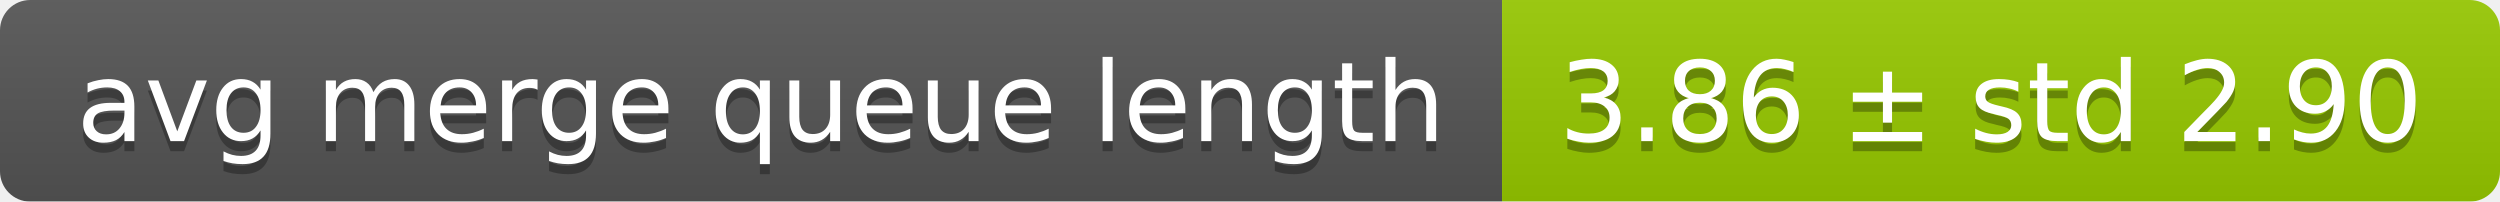
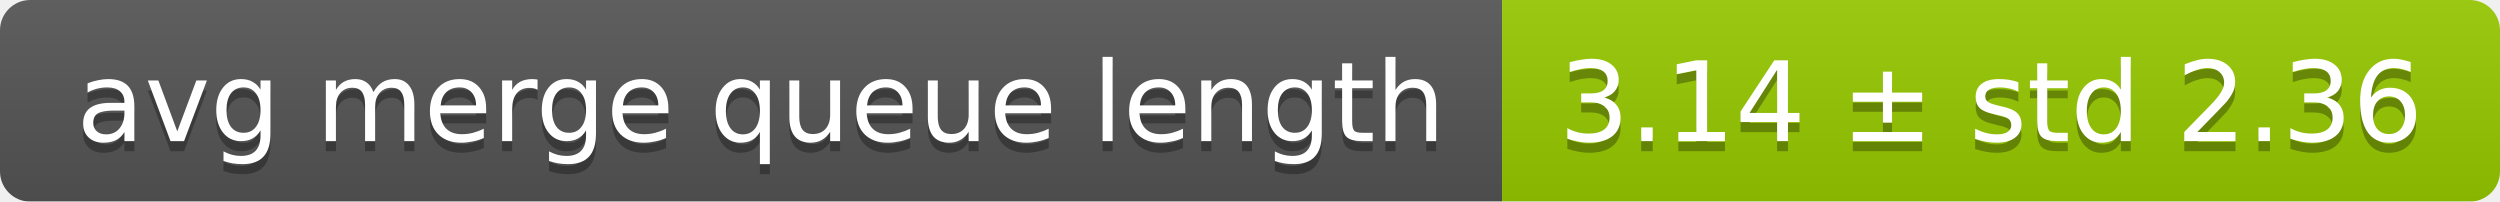
<svg xmlns="http://www.w3.org/2000/svg" width="248" height="20">
  <linearGradient id="smooth" x2="0" y2="100%">
    <stop offset="0" stop-color="#bbb" stop-opacity=".1" />
    <stop offset="1" stop-opacity=".1" />
  </linearGradient>
  <mask id="round">
    <rect width="248" height="20" rx="3" fill="#fff" />
  </mask>
  <g mask="url(#round)">
    <rect width="149" height="20" fill="#555" />
    <rect x="149" width="99" height="20" fill="#97ca00" />
    <rect width="248" height="20" fill="url(#smooth)" />
  </g>
  <g fill="#fff" text-anchor="middle" font-family="DejaVu Sans,Verdana,Geneva,sans-serif" font-size="11">
    <text x="75.5" y="15" fill="#010101" fill-opacity=".3">avg merge queue length</text>
    <text x="75.5" y="14">avg merge queue length</text>
-     <text x="197.5" y="15" fill="#010101" fill-opacity=".3">3.86 ± std 2.90</text>
-     <text x="197.5" y="14">3.86 ± std 2.90</text>
+     <text x="197.5" y="15" fill="#010101" fill-opacity=".3">3.14 ± std 2.36</text>
+     <text x="197.5" y="14">3.14 ± std 2.36</text>
  </g>
</svg>
